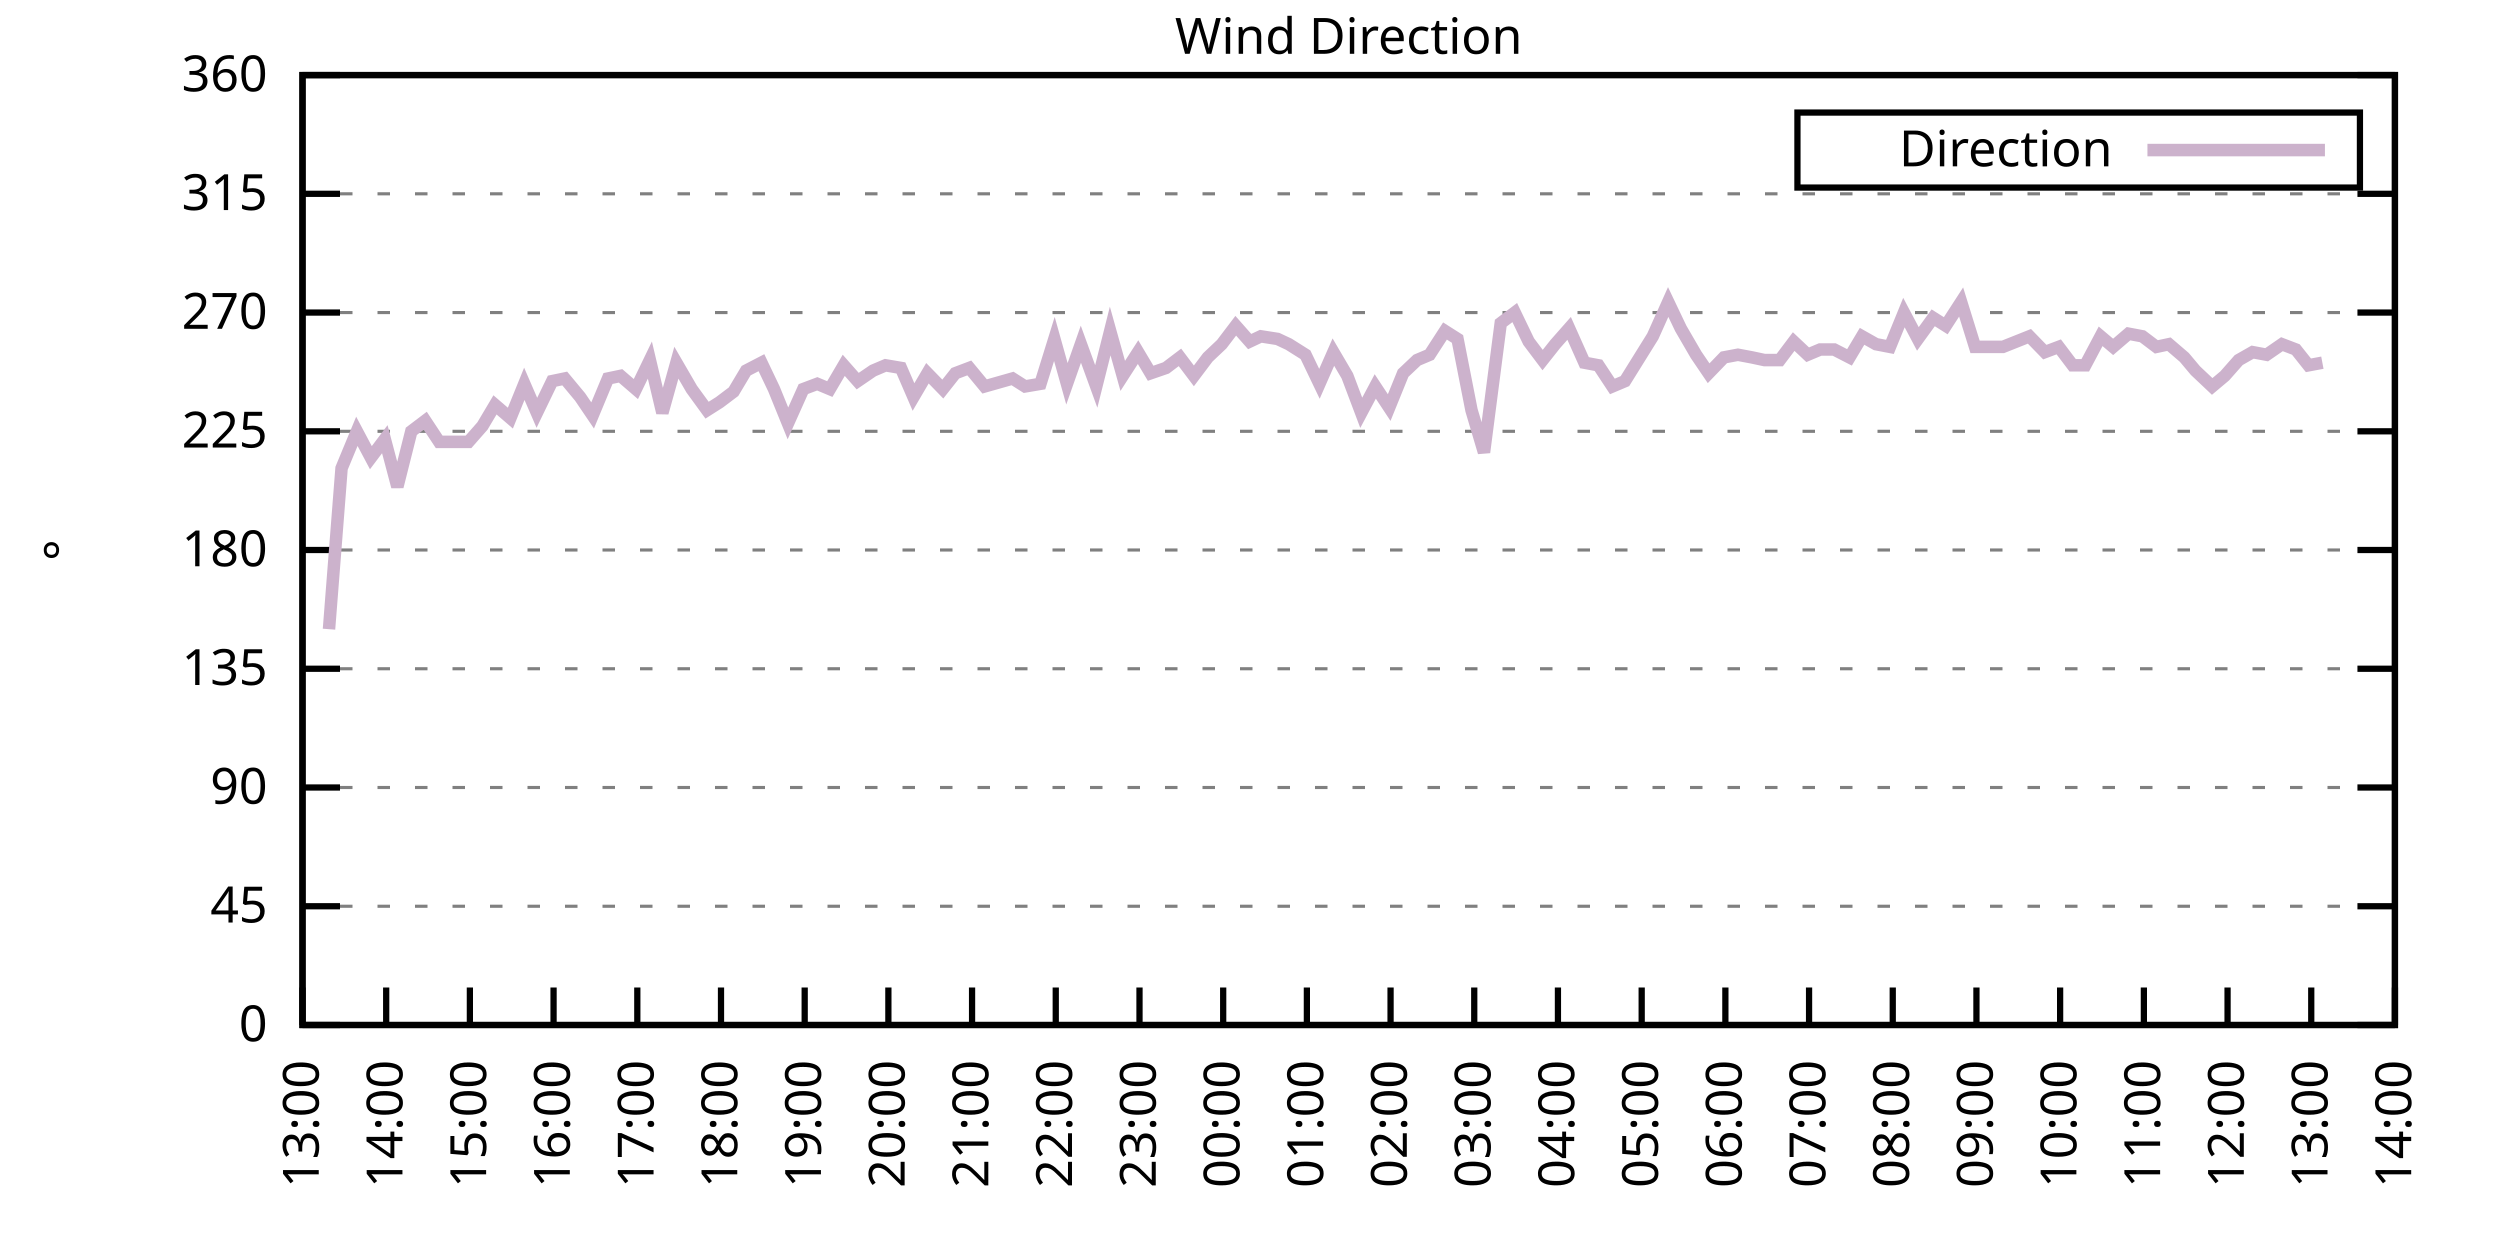
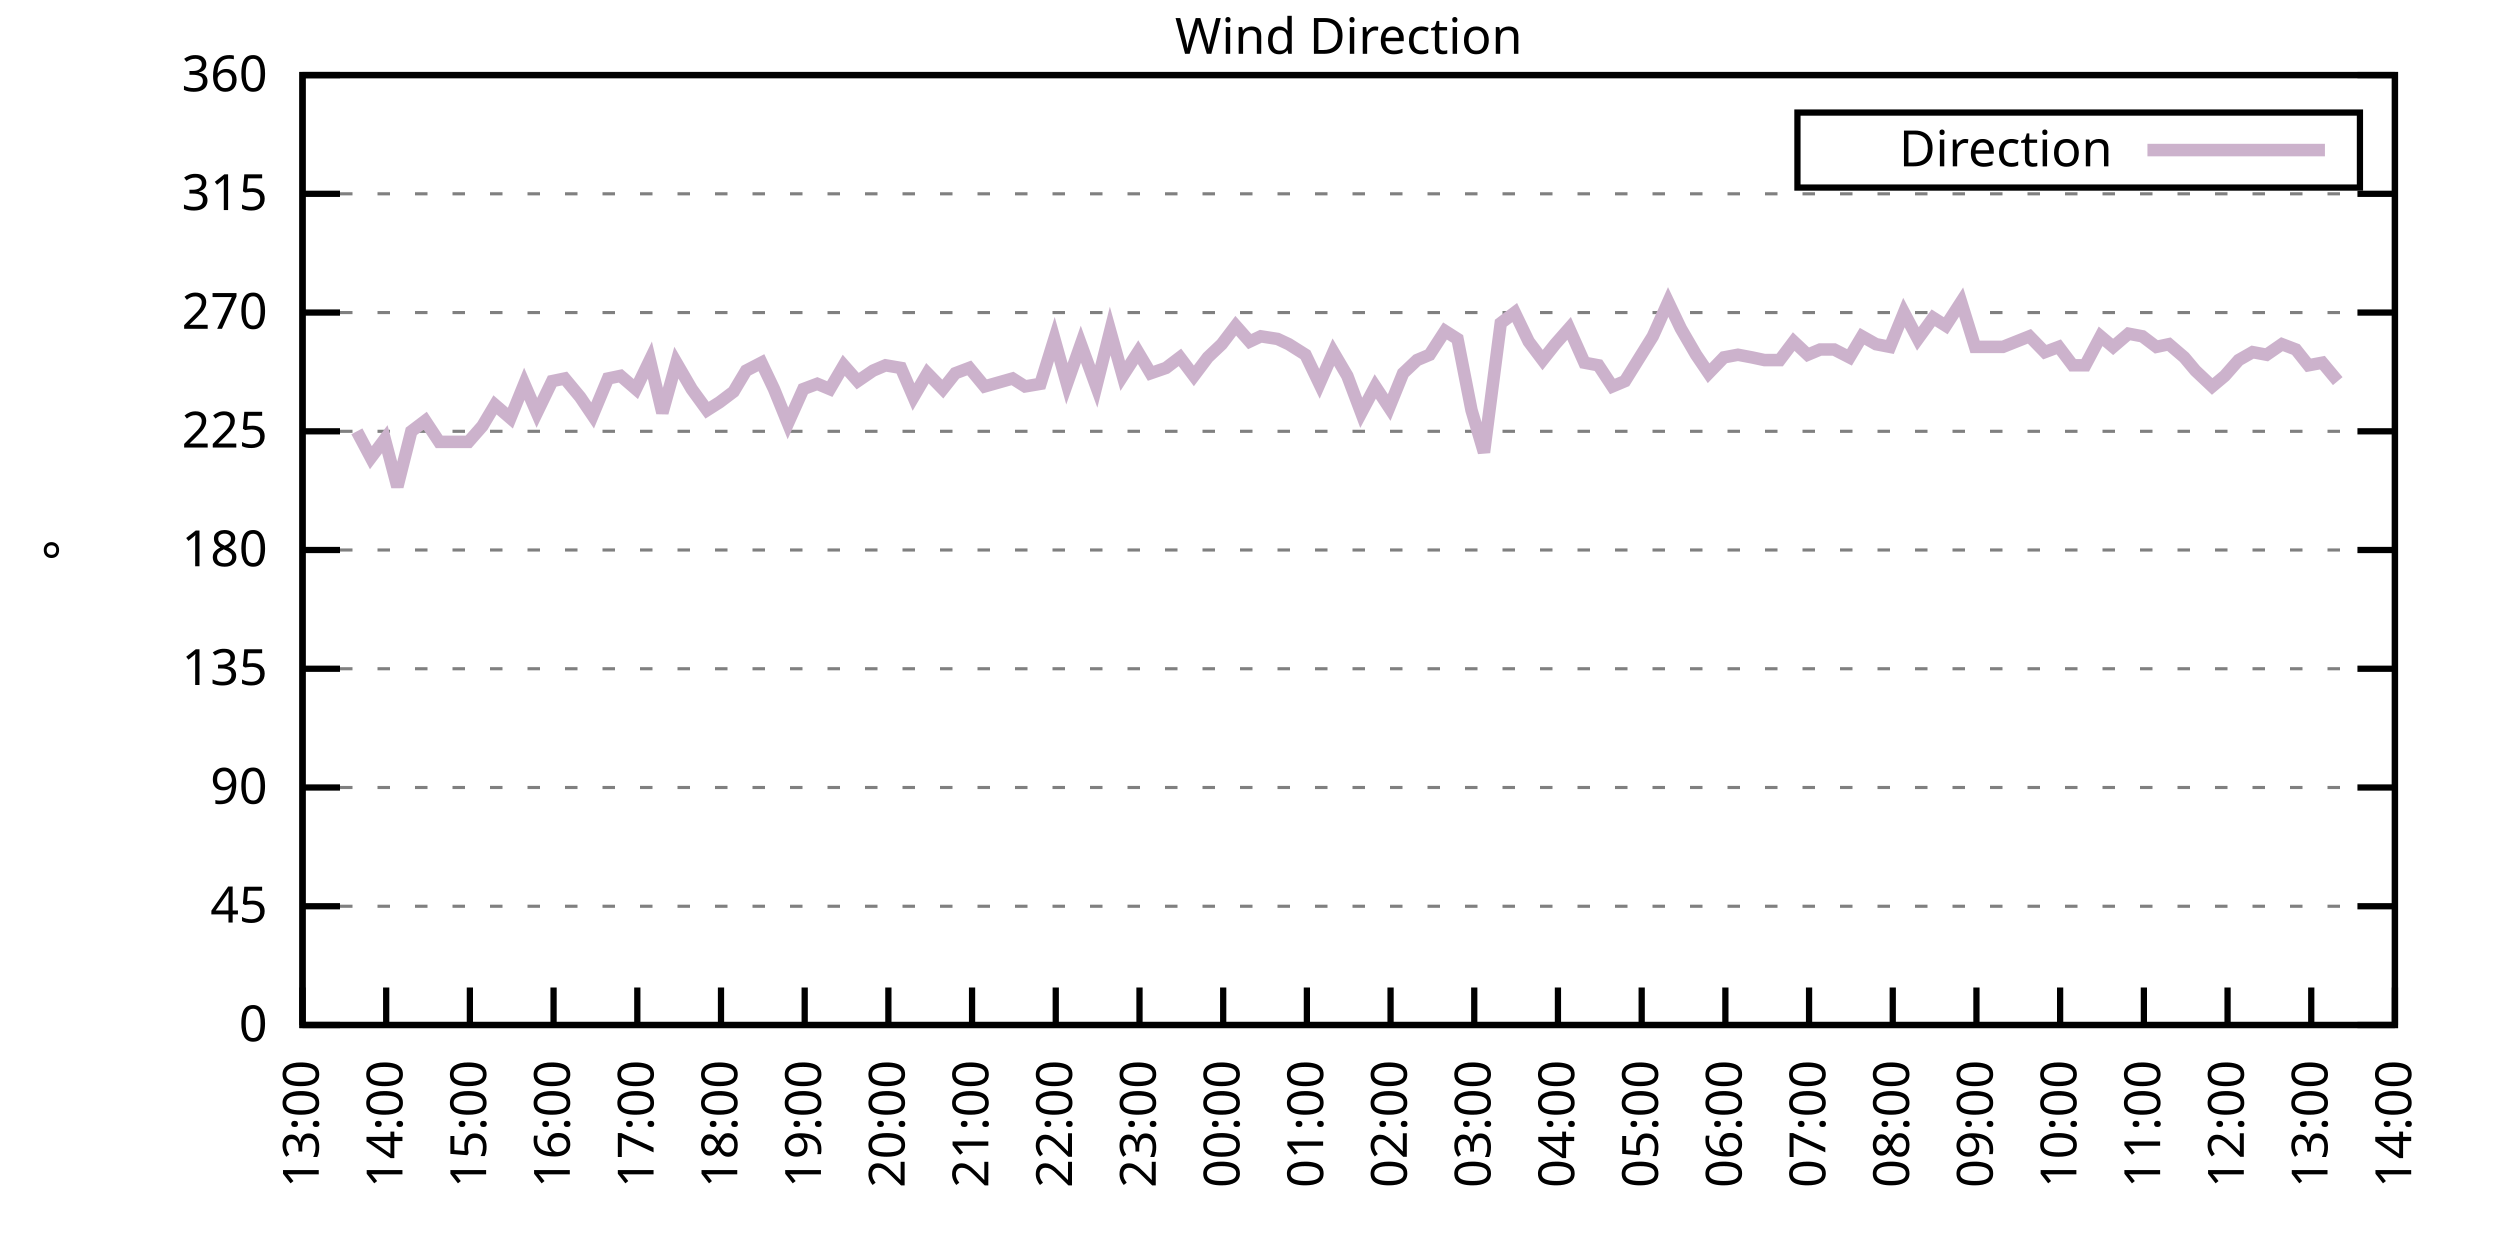
<svg xmlns="http://www.w3.org/2000/svg" xmlns:xlink="http://www.w3.org/1999/xlink" width="400" height="200" viewBox="0 0 400 200">
  <g id="gnuplot_canvas">
    <rect x="0" y="0" width="400" height="200" fill="none" />
    <defs>
      <circle id="gpDot" r="0.5" stroke-width="0.5" stroke="currentColor" />
      <path id="gpPt0" stroke-width="0.333" stroke="currentColor" d="M-1,0 h2 M0,-1 v2" />
      <path id="gpPt1" stroke-width="0.333" stroke="currentColor" d="M-1,-1 L1,1 M1,-1 L-1,1" />
      <path id="gpPt2" stroke-width="0.333" stroke="currentColor" d="M-1,0 L1,0 M0,-1 L0,1 M-1,-1 L1,1 M-1,1 L1,-1" />
      <rect id="gpPt3" stroke-width="0.333" stroke="currentColor" x="-1" y="-1" width="2" height="2" />
      <rect id="gpPt4" stroke-width="0.333" stroke="currentColor" fill="currentColor" x="-1" y="-1" width="2" height="2" />
      <circle id="gpPt5" stroke-width="0.333" stroke="currentColor" cx="0" cy="0" r="1" />
      <use xlink:href="#gpPt5" id="gpPt6" fill="currentColor" stroke="none" />
      <path id="gpPt7" stroke-width="0.333" stroke="currentColor" d="M0,-1.33 L-1.33,0.67 L1.33,0.67 z" />
      <use xlink:href="#gpPt7" id="gpPt8" fill="currentColor" stroke="none" />
      <use xlink:href="#gpPt7" id="gpPt9" stroke="currentColor" transform="rotate(180)" />
      <use xlink:href="#gpPt9" id="gpPt10" fill="currentColor" stroke="none" />
      <use xlink:href="#gpPt3" id="gpPt11" stroke="currentColor" transform="rotate(45)" />
      <use xlink:href="#gpPt11" id="gpPt12" fill="currentColor" stroke="none" />
      <path id="gpPt13" stroke-width="0.333" stroke="currentColor" d="M0,1.330 L1.265,0.411 L0.782,-1.067 L-0.782,-1.076 L-1.265,0.411 z" />
      <use xlink:href="#gpPt13" id="gpPt14" fill="currentColor" stroke="none" />
      <filter id="textbox" filterUnits="objectBoundingBox" x="0" y="0" height="1" width="1">
        <feFlood flood-color="white" flood-opacity="1" result="bgnd" />
        <feComposite in="SourceGraphic" in2="bgnd" operator="atop" />
      </filter>
      <filter id="greybox" filterUnits="objectBoundingBox" x="0" y="0" height="1" width="1">
        <feFlood flood-color="lightgrey" flood-opacity="1" result="grey" />
        <feComposite in="SourceGraphic" in2="grey" operator="atop" />
      </filter>
    </defs>
    <g fill="none" color="white" stroke="currentColor" stroke-width="1.00" stroke-linecap="butt" stroke-linejoin="miter">
</g>
    <g fill="none" color="black" stroke="currentColor" stroke-width="1.00" stroke-linecap="butt" stroke-linejoin="miter">
      <g stroke="none" shape-rendering="crispEdges">
        <polygon fill="rgb(255, 255, 255)" points="48.40,164.00 383.18,164.00 383.18,12.02 48.40,12.02 " />
      </g>
    </g>
    <g fill="none" color="black" stroke="currentColor" stroke-width="1.00" stroke-linecap="butt" stroke-linejoin="miter">
</g>
    <g fill="none" color="black" stroke="black" stroke-width="0.50" stroke-linecap="butt" stroke-linejoin="miter">
</g>
    <g fill="none" color="gray" stroke="currentColor" stroke-width="0.50" stroke-linecap="butt" stroke-linejoin="miter">
      <path stroke="gray" stroke-dasharray="2,4" class="gridline" d="M48.40,164.00 L383.19,164.00  " />
    </g>
    <g fill="none" color="gray" stroke="gray" stroke-width="1.00" stroke-linecap="butt" stroke-linejoin="miter">
</g>
    <g fill="none" color="black" stroke="currentColor" stroke-width="1.00" stroke-linecap="butt" stroke-linejoin="miter">
      <path stroke="black" d="M48.40,164.00 L54.40,164.00 M383.19,164.00 L377.19,164.00  " />
      <g transform="translate(42.80,166.60)" stroke="none" fill="black" font-family="Sans" font-size="8.00" text-anchor="end">
        <text>
          <tspan font-family="Sans"> 0</tspan>
        </text>
      </g>
    </g>
    <g fill="none" color="black" stroke="currentColor" stroke-width="1.00" stroke-linecap="butt" stroke-linejoin="miter">
</g>
    <g fill="none" color="black" stroke="black" stroke-width="0.50" stroke-linecap="butt" stroke-linejoin="miter">
</g>
    <g fill="none" color="gray" stroke="currentColor" stroke-width="0.50" stroke-linecap="butt" stroke-linejoin="miter">
      <path stroke="gray" stroke-dasharray="2,4" class="gridline" d="M48.40,145.00 L383.19,145.00  " />
    </g>
    <g fill="none" color="gray" stroke="gray" stroke-width="1.00" stroke-linecap="butt" stroke-linejoin="miter">
</g>
    <g fill="none" color="black" stroke="currentColor" stroke-width="1.00" stroke-linecap="butt" stroke-linejoin="miter">
      <path stroke="black" d="M48.40,145.00 L54.40,145.00 M383.19,145.00 L377.19,145.00  " />
      <g transform="translate(42.80,147.60)" stroke="none" fill="black" font-family="Sans" font-size="8.00" text-anchor="end">
        <text>
          <tspan font-family="Sans"> 45</tspan>
        </text>
      </g>
    </g>
    <g fill="none" color="black" stroke="currentColor" stroke-width="1.00" stroke-linecap="butt" stroke-linejoin="miter">
</g>
    <g fill="none" color="black" stroke="black" stroke-width="0.50" stroke-linecap="butt" stroke-linejoin="miter">
</g>
    <g fill="none" color="gray" stroke="currentColor" stroke-width="0.50" stroke-linecap="butt" stroke-linejoin="miter">
      <path stroke="gray" stroke-dasharray="2,4" class="gridline" d="M48.40,126.00 L383.19,126.00  " />
    </g>
    <g fill="none" color="gray" stroke="gray" stroke-width="1.00" stroke-linecap="butt" stroke-linejoin="miter">
</g>
    <g fill="none" color="black" stroke="currentColor" stroke-width="1.00" stroke-linecap="butt" stroke-linejoin="miter">
      <path stroke="black" d="M48.40,126.00 L54.40,126.00 M383.19,126.00 L377.19,126.00  " />
      <g transform="translate(42.80,128.60)" stroke="none" fill="black" font-family="Sans" font-size="8.00" text-anchor="end">
        <text>
          <tspan font-family="Sans"> 90</tspan>
        </text>
      </g>
    </g>
    <g fill="none" color="black" stroke="currentColor" stroke-width="1.00" stroke-linecap="butt" stroke-linejoin="miter">
</g>
    <g fill="none" color="black" stroke="black" stroke-width="0.50" stroke-linecap="butt" stroke-linejoin="miter">
</g>
    <g fill="none" color="gray" stroke="currentColor" stroke-width="0.50" stroke-linecap="butt" stroke-linejoin="miter">
      <path stroke="gray" stroke-dasharray="2,4" class="gridline" d="M48.40,107.00 L383.19,107.00  " />
    </g>
    <g fill="none" color="gray" stroke="gray" stroke-width="1.00" stroke-linecap="butt" stroke-linejoin="miter">
</g>
    <g fill="none" color="black" stroke="currentColor" stroke-width="1.00" stroke-linecap="butt" stroke-linejoin="miter">
      <path stroke="black" d="M48.40,107.00 L54.40,107.00 M383.19,107.00 L377.19,107.00  " />
      <g transform="translate(42.80,109.60)" stroke="none" fill="black" font-family="Sans" font-size="8.00" text-anchor="end">
        <text>
          <tspan font-family="Sans"> 135</tspan>
        </text>
      </g>
    </g>
    <g fill="none" color="black" stroke="currentColor" stroke-width="1.00" stroke-linecap="butt" stroke-linejoin="miter">
</g>
    <g fill="none" color="black" stroke="black" stroke-width="0.50" stroke-linecap="butt" stroke-linejoin="miter">
</g>
    <g fill="none" color="gray" stroke="currentColor" stroke-width="0.50" stroke-linecap="butt" stroke-linejoin="miter">
      <path stroke="gray" stroke-dasharray="2,4" class="gridline" d="M48.40,88.00 L383.19,88.00  " />
    </g>
    <g fill="none" color="gray" stroke="gray" stroke-width="1.00" stroke-linecap="butt" stroke-linejoin="miter">
</g>
    <g fill="none" color="black" stroke="currentColor" stroke-width="1.00" stroke-linecap="butt" stroke-linejoin="miter">
      <path stroke="black" d="M48.40,88.00 L54.40,88.00 M383.19,88.00 L377.19,88.00  " />
      <g transform="translate(42.80,90.60)" stroke="none" fill="black" font-family="Sans" font-size="8.00" text-anchor="end">
        <text>
          <tspan font-family="Sans"> 180</tspan>
        </text>
      </g>
    </g>
    <g fill="none" color="black" stroke="currentColor" stroke-width="1.00" stroke-linecap="butt" stroke-linejoin="miter">
</g>
    <g fill="none" color="black" stroke="black" stroke-width="0.50" stroke-linecap="butt" stroke-linejoin="miter">
</g>
    <g fill="none" color="gray" stroke="currentColor" stroke-width="0.50" stroke-linecap="butt" stroke-linejoin="miter">
      <path stroke="gray" stroke-dasharray="2,4" class="gridline" d="M48.40,69.01 L383.19,69.01  " />
    </g>
    <g fill="none" color="gray" stroke="gray" stroke-width="1.00" stroke-linecap="butt" stroke-linejoin="miter">
</g>
    <g fill="none" color="black" stroke="currentColor" stroke-width="1.00" stroke-linecap="butt" stroke-linejoin="miter">
      <path stroke="black" d="M48.40,69.01 L54.40,69.01 M383.19,69.01 L377.19,69.01  " />
      <g transform="translate(42.80,71.61)" stroke="none" fill="black" font-family="Sans" font-size="8.00" text-anchor="end">
        <text>
          <tspan font-family="Sans"> 225</tspan>
        </text>
      </g>
    </g>
    <g fill="none" color="black" stroke="currentColor" stroke-width="1.00" stroke-linecap="butt" stroke-linejoin="miter">
</g>
    <g fill="none" color="black" stroke="black" stroke-width="0.50" stroke-linecap="butt" stroke-linejoin="miter">
</g>
    <g fill="none" color="gray" stroke="currentColor" stroke-width="0.50" stroke-linecap="butt" stroke-linejoin="miter">
      <path stroke="gray" stroke-dasharray="2,4" class="gridline" d="M48.40,50.01 L383.19,50.01  " />
    </g>
    <g fill="none" color="gray" stroke="gray" stroke-width="1.00" stroke-linecap="butt" stroke-linejoin="miter">
</g>
    <g fill="none" color="black" stroke="currentColor" stroke-width="1.00" stroke-linecap="butt" stroke-linejoin="miter">
      <path stroke="black" d="M48.40,50.01 L54.40,50.01 M383.19,50.01 L377.19,50.01  " />
      <g transform="translate(42.80,52.61)" stroke="none" fill="black" font-family="Sans" font-size="8.00" text-anchor="end">
        <text>
          <tspan font-family="Sans"> 270</tspan>
        </text>
      </g>
    </g>
    <g fill="none" color="black" stroke="currentColor" stroke-width="1.00" stroke-linecap="butt" stroke-linejoin="miter">
</g>
    <g fill="none" color="black" stroke="black" stroke-width="0.50" stroke-linecap="butt" stroke-linejoin="miter">
</g>
    <g fill="none" color="gray" stroke="currentColor" stroke-width="0.50" stroke-linecap="butt" stroke-linejoin="miter">
      <path stroke="gray" stroke-dasharray="2,4" class="gridline" d="M48.40,31.01 L383.19,31.01  " />
    </g>
    <g fill="none" color="gray" stroke="gray" stroke-width="1.00" stroke-linecap="butt" stroke-linejoin="miter">
</g>
    <g fill="none" color="black" stroke="currentColor" stroke-width="1.00" stroke-linecap="butt" stroke-linejoin="miter">
      <path stroke="black" d="M48.40,31.01 L54.40,31.01 M383.19,31.01 L377.19,31.01  " />
      <g transform="translate(42.80,33.61)" stroke="none" fill="black" font-family="Sans" font-size="8.00" text-anchor="end">
        <text>
          <tspan font-family="Sans"> 315</tspan>
        </text>
      </g>
    </g>
    <g fill="none" color="black" stroke="currentColor" stroke-width="1.00" stroke-linecap="butt" stroke-linejoin="miter">
</g>
    <g fill="none" color="black" stroke="black" stroke-width="0.50" stroke-linecap="butt" stroke-linejoin="miter">
</g>
    <g fill="none" color="gray" stroke="currentColor" stroke-width="0.50" stroke-linecap="butt" stroke-linejoin="miter">
      <path stroke="gray" stroke-dasharray="2,4" class="gridline" d="M48.40,12.01 L383.19,12.01  " />
    </g>
    <g fill="none" color="gray" stroke="gray" stroke-width="1.00" stroke-linecap="butt" stroke-linejoin="miter">
</g>
    <g fill="none" color="black" stroke="currentColor" stroke-width="1.00" stroke-linecap="butt" stroke-linejoin="miter">
      <path stroke="black" d="M48.40,12.01 L54.40,12.01 M383.19,12.01 L377.19,12.01  " />
      <g transform="translate(42.80,14.61)" stroke="none" fill="black" font-family="Sans" font-size="8.00" text-anchor="end">
        <text>
          <tspan font-family="Sans"> 360</tspan>
        </text>
      </g>
    </g>
    <g fill="none" color="black" stroke="currentColor" stroke-width="1.00" stroke-linecap="butt" stroke-linejoin="miter">
      <path stroke="black" d="M48.40,164.00 L48.40,158.00  " />
      <g transform="translate(51.00,169.60) rotate(270.00)" stroke="none" fill="black" font-family="Sans" font-size="8.00" text-anchor="end">
        <text>
          <tspan font-family="Sans">13:00</tspan>
        </text>
      </g>
    </g>
    <g fill="none" color="black" stroke="currentColor" stroke-width="1.00" stroke-linecap="butt" stroke-linejoin="miter">
      <path stroke="black" d="M61.79,164.00 L61.79,158.00  " />
      <g transform="translate(64.39,169.60) rotate(270.00)" stroke="none" fill="black" font-family="Sans" font-size="8.00" text-anchor="end">
        <text>
          <tspan font-family="Sans">14:00</tspan>
        </text>
      </g>
    </g>
    <g fill="none" color="black" stroke="currentColor" stroke-width="1.00" stroke-linecap="butt" stroke-linejoin="miter">
      <path stroke="black" d="M75.18,164.00 L75.18,158.00  " />
      <g transform="translate(77.78,169.60) rotate(270.00)" stroke="none" fill="black" font-family="Sans" font-size="8.00" text-anchor="end">
        <text>
          <tspan font-family="Sans">15:00</tspan>
        </text>
      </g>
    </g>
    <g fill="none" color="black" stroke="currentColor" stroke-width="1.00" stroke-linecap="butt" stroke-linejoin="miter">
      <path stroke="black" d="M88.57,164.00 L88.57,158.00  " />
      <g transform="translate(91.17,169.60) rotate(270.00)" stroke="none" fill="black" font-family="Sans" font-size="8.00" text-anchor="end">
        <text>
          <tspan font-family="Sans">16:00</tspan>
        </text>
      </g>
    </g>
    <g fill="none" color="black" stroke="currentColor" stroke-width="1.00" stroke-linecap="butt" stroke-linejoin="miter">
      <path stroke="black" d="M101.97,164.00 L101.97,158.00  " />
      <g transform="translate(104.57,169.60) rotate(270.00)" stroke="none" fill="black" font-family="Sans" font-size="8.00" text-anchor="end">
        <text>
          <tspan font-family="Sans">17:00</tspan>
        </text>
      </g>
    </g>
    <g fill="none" color="black" stroke="currentColor" stroke-width="1.00" stroke-linecap="butt" stroke-linejoin="miter">
      <path stroke="black" d="M115.36,164.00 L115.36,158.00  " />
      <g transform="translate(117.96,169.60) rotate(270.00)" stroke="none" fill="black" font-family="Sans" font-size="8.00" text-anchor="end">
        <text>
          <tspan font-family="Sans">18:00</tspan>
        </text>
      </g>
    </g>
    <g fill="none" color="black" stroke="currentColor" stroke-width="1.00" stroke-linecap="butt" stroke-linejoin="miter">
      <path stroke="black" d="M128.75,164.00 L128.75,158.00  " />
      <g transform="translate(131.35,169.60) rotate(270.00)" stroke="none" fill="black" font-family="Sans" font-size="8.00" text-anchor="end">
        <text>
          <tspan font-family="Sans">19:00</tspan>
        </text>
      </g>
    </g>
    <g fill="none" color="black" stroke="currentColor" stroke-width="1.00" stroke-linecap="butt" stroke-linejoin="miter">
      <path stroke="black" d="M142.14,164.00 L142.14,158.00  " />
      <g transform="translate(144.74,169.60) rotate(270.00)" stroke="none" fill="black" font-family="Sans" font-size="8.00" text-anchor="end">
        <text>
          <tspan font-family="Sans">20:00</tspan>
        </text>
      </g>
    </g>
    <g fill="none" color="black" stroke="currentColor" stroke-width="1.00" stroke-linecap="butt" stroke-linejoin="miter">
      <path stroke="black" d="M155.53,164.00 L155.53,158.00  " />
      <g transform="translate(158.13,169.60) rotate(270.00)" stroke="none" fill="black" font-family="Sans" font-size="8.00" text-anchor="end">
        <text>
          <tspan font-family="Sans">21:00</tspan>
        </text>
      </g>
    </g>
    <g fill="none" color="black" stroke="currentColor" stroke-width="1.00" stroke-linecap="butt" stroke-linejoin="miter">
      <path stroke="black" d="M168.92,164.00 L168.92,158.00  " />
      <g transform="translate(171.52,169.60) rotate(270.00)" stroke="none" fill="black" font-family="Sans" font-size="8.00" text-anchor="end">
        <text>
          <tspan font-family="Sans">22:00</tspan>
        </text>
      </g>
    </g>
    <g fill="none" color="black" stroke="currentColor" stroke-width="1.00" stroke-linecap="butt" stroke-linejoin="miter">
      <path stroke="black" d="M182.32,164.00 L182.32,158.00  " />
      <g transform="translate(184.92,169.60) rotate(270.00)" stroke="none" fill="black" font-family="Sans" font-size="8.00" text-anchor="end">
        <text>
          <tspan font-family="Sans">23:00</tspan>
        </text>
      </g>
    </g>
    <g fill="none" color="black" stroke="currentColor" stroke-width="1.00" stroke-linecap="butt" stroke-linejoin="miter">
      <path stroke="black" d="M195.71,164.00 L195.71,158.00  " />
      <g transform="translate(198.31,169.60) rotate(270.00)" stroke="none" fill="black" font-family="Sans" font-size="8.00" text-anchor="end">
        <text>
          <tspan font-family="Sans">00:00</tspan>
        </text>
      </g>
    </g>
    <g fill="none" color="black" stroke="currentColor" stroke-width="1.00" stroke-linecap="butt" stroke-linejoin="miter">
      <path stroke="black" d="M209.10,164.00 L209.10,158.00  " />
      <g transform="translate(211.70,169.60) rotate(270.00)" stroke="none" fill="black" font-family="Sans" font-size="8.00" text-anchor="end">
        <text>
          <tspan font-family="Sans">01:00</tspan>
        </text>
      </g>
    </g>
    <g fill="none" color="black" stroke="currentColor" stroke-width="1.00" stroke-linecap="butt" stroke-linejoin="miter">
      <path stroke="black" d="M222.49,164.00 L222.49,158.00  " />
      <g transform="translate(225.09,169.60) rotate(270.00)" stroke="none" fill="black" font-family="Sans" font-size="8.00" text-anchor="end">
        <text>
          <tspan font-family="Sans">02:00</tspan>
        </text>
      </g>
    </g>
    <g fill="none" color="black" stroke="currentColor" stroke-width="1.00" stroke-linecap="butt" stroke-linejoin="miter">
      <path stroke="black" d="M235.88,164.00 L235.88,158.00  " />
      <g transform="translate(238.48,169.60) rotate(270.00)" stroke="none" fill="black" font-family="Sans" font-size="8.00" text-anchor="end">
        <text>
          <tspan font-family="Sans">03:00</tspan>
        </text>
      </g>
    </g>
    <g fill="none" color="black" stroke="currentColor" stroke-width="1.00" stroke-linecap="butt" stroke-linejoin="miter">
      <path stroke="black" d="M249.27,164.00 L249.27,158.00  " />
      <g transform="translate(251.87,169.60) rotate(270.00)" stroke="none" fill="black" font-family="Sans" font-size="8.00" text-anchor="end">
        <text>
          <tspan font-family="Sans">04:00</tspan>
        </text>
      </g>
    </g>
    <g fill="none" color="black" stroke="currentColor" stroke-width="1.00" stroke-linecap="butt" stroke-linejoin="miter">
      <path stroke="black" d="M262.67,164.00 L262.67,158.00  " />
      <g transform="translate(265.27,169.60) rotate(270.00)" stroke="none" fill="black" font-family="Sans" font-size="8.00" text-anchor="end">
        <text>
          <tspan font-family="Sans">05:00</tspan>
        </text>
      </g>
    </g>
    <g fill="none" color="black" stroke="currentColor" stroke-width="1.00" stroke-linecap="butt" stroke-linejoin="miter">
      <path stroke="black" d="M276.06,164.00 L276.06,158.00  " />
      <g transform="translate(278.66,169.60) rotate(270.00)" stroke="none" fill="black" font-family="Sans" font-size="8.00" text-anchor="end">
        <text>
          <tspan font-family="Sans">06:00</tspan>
        </text>
      </g>
    </g>
    <g fill="none" color="black" stroke="currentColor" stroke-width="1.00" stroke-linecap="butt" stroke-linejoin="miter">
      <path stroke="black" d="M289.45,164.00 L289.45,158.00  " />
      <g transform="translate(292.05,169.60) rotate(270.00)" stroke="none" fill="black" font-family="Sans" font-size="8.00" text-anchor="end">
        <text>
          <tspan font-family="Sans">07:00</tspan>
        </text>
      </g>
    </g>
    <g fill="none" color="black" stroke="currentColor" stroke-width="1.00" stroke-linecap="butt" stroke-linejoin="miter">
      <path stroke="black" d="M302.84,164.00 L302.84,158.00  " />
      <g transform="translate(305.44,169.60) rotate(270.00)" stroke="none" fill="black" font-family="Sans" font-size="8.00" text-anchor="end">
        <text>
          <tspan font-family="Sans">08:00</tspan>
        </text>
      </g>
    </g>
    <g fill="none" color="black" stroke="currentColor" stroke-width="1.00" stroke-linecap="butt" stroke-linejoin="miter">
      <path stroke="black" d="M316.23,164.00 L316.23,158.00  " />
      <g transform="translate(318.83,169.60) rotate(270.00)" stroke="none" fill="black" font-family="Sans" font-size="8.00" text-anchor="end">
        <text>
          <tspan font-family="Sans">09:00</tspan>
        </text>
      </g>
    </g>
    <g fill="none" color="black" stroke="currentColor" stroke-width="1.00" stroke-linecap="butt" stroke-linejoin="miter">
      <path stroke="black" d="M329.62,164.00 L329.62,158.00  " />
      <g transform="translate(332.22,169.60) rotate(270.00)" stroke="none" fill="black" font-family="Sans" font-size="8.00" text-anchor="end">
        <text>
          <tspan font-family="Sans">10:00</tspan>
        </text>
      </g>
    </g>
    <g fill="none" color="black" stroke="currentColor" stroke-width="1.00" stroke-linecap="butt" stroke-linejoin="miter">
      <path stroke="black" d="M343.02,164.00 L343.02,158.00  " />
      <g transform="translate(345.62,169.60) rotate(270.00)" stroke="none" fill="black" font-family="Sans" font-size="8.00" text-anchor="end">
        <text>
          <tspan font-family="Sans">11:00</tspan>
        </text>
      </g>
    </g>
    <g fill="none" color="black" stroke="currentColor" stroke-width="1.00" stroke-linecap="butt" stroke-linejoin="miter">
      <path stroke="black" d="M356.41,164.00 L356.41,158.00  " />
      <g transform="translate(359.01,169.60) rotate(270.00)" stroke="none" fill="black" font-family="Sans" font-size="8.00" text-anchor="end">
        <text>
          <tspan font-family="Sans">12:00</tspan>
        </text>
      </g>
    </g>
    <g fill="none" color="black" stroke="currentColor" stroke-width="1.00" stroke-linecap="butt" stroke-linejoin="miter">
      <path stroke="black" d="M369.80,164.00 L369.80,158.00  " />
      <g transform="translate(372.40,169.60) rotate(270.00)" stroke="none" fill="black" font-family="Sans" font-size="8.00" text-anchor="end">
        <text>
          <tspan font-family="Sans">13:00</tspan>
        </text>
      </g>
    </g>
    <g fill="none" color="black" stroke="currentColor" stroke-width="1.00" stroke-linecap="butt" stroke-linejoin="miter">
      <path stroke="black" d="M383.19,164.00 L383.19,158.00  " />
      <g transform="translate(385.79,169.60) rotate(270.00)" stroke="none" fill="black" font-family="Sans" font-size="8.00" text-anchor="end">
        <text>
          <tspan font-family="Sans">14:00</tspan>
        </text>
      </g>
    </g>
    <g fill="none" color="black" stroke="currentColor" stroke-width="1.00" stroke-linecap="butt" stroke-linejoin="miter">
</g>
    <g fill="none" color="black" stroke="currentColor" stroke-width="1.00" stroke-linecap="butt" stroke-linejoin="miter">
      <path stroke="black" d="M48.40,12.01 L48.40,164.00 L383.19,164.00 L383.19,12.01 L48.40,12.01 Z  " />
    </g>
    <g fill="none" color="black" stroke="currentColor" stroke-width="1.00" stroke-linecap="butt" stroke-linejoin="miter">
</g>
    <g fill="none" color="black" stroke="currentColor" stroke-width="1.00" stroke-linecap="butt" stroke-linejoin="miter">
      <path stroke="black" d="M287.59,30.01 L287.59,18.01 L377.59,18.01 L377.59,30.01 L287.59,30.01 Z  " />
    </g>
    <g id="Wind_direction_plot_1">
      <g fill="none" color="white" stroke="black" stroke-width="2.00" stroke-linecap="butt" stroke-linejoin="miter">
</g>
      <g fill="none" color="black" stroke="currentColor" stroke-width="2.00" stroke-linecap="butt" stroke-linejoin="miter">
        <g transform="translate(337.99,26.61)" stroke="none" fill="black" font-family="Sans" font-size="8.00" text-anchor="end">
          <text>
            <tspan font-family="Sans">Direction</tspan>
          </text>
        </g>
      </g>
      <g fill="none" color="black" stroke="currentColor" stroke-width="2.00" stroke-linecap="butt" stroke-linejoin="miter">
-         <path stroke="rgb(204, 178, 204)" d="M343.59,24.01 L371.99,24.01 M52.64,100.67 L54.65,74.92 L57.10,69.01 L59.34,73.23 L61.57,70.27 L63.58,77.87   L65.81,69.01 L68.04,67.32 L70.27,70.70 L72.73,70.70 L74.96,70.70 L77.19,68.16 L79.20,64.78 L81.66,66.90   L83.89,61.41 L85.90,66.05 L88.35,60.98 L90.36,60.56 L92.82,63.52 L94.82,66.47 L97.28,60.56 L99.29,60.14   L101.74,62.25 L103.98,57.61 L105.98,66.05 L108.22,58.03 L110.67,62.25 L113.13,65.63 L115.13,64.36 L117.37,62.67   L119.38,59.30 L121.83,58.03 L123.84,62.25 L126.07,67.74 L128.53,62.25 L130.76,61.41 L132.77,62.25 L135.00,58.45   L137.23,60.98 L139.69,59.30 L141.69,58.45 L144.15,58.87 L146.16,63.52 L148.39,59.72 L150.85,62.25 L152.85,59.72   L155.09,58.87 L157.54,61.83 L162.01,60.56 L164.01,61.83 L166.47,61.41 L168.70,54.23 L170.71,61.41 L172.94,55.07   L175.40,61.83 L177.63,52.96 L179.64,60.14 L182.09,56.34 L184.10,59.72 L186.56,58.87 L188.79,57.18 L191.02,60.14   L193.25,57.18 L195.48,55.07 L197.72,52.12 L199.95,54.65 L201.73,53.81 L204.41,54.23 L206.20,55.07 L208.88,56.76   L211.11,61.41 L213.34,56.34 L215.57,60.14 L217.80,66.05 L220.04,61.83 L222.27,65.21 L224.50,59.72 L226.73,57.61   L228.74,56.76 L231.20,52.96 L233.20,54.23 L235.44,65.63 L237.44,72.38 L240.12,51.70 L242.36,50.01 L244.59,54.65   L246.82,57.61 L248.83,55.07 L251.06,52.54 L253.51,58.03 L255.75,58.45 L257.98,61.83 L259.99,60.98 L264.45,53.81   L266.91,48.32 L268.92,52.54 L271.37,56.76 L273.38,59.72 L275.83,57.18 L278.07,56.76 L280.30,57.18 L282.31,57.61   L284.76,57.61 L286.99,54.65 L289.23,56.76 L291.23,55.92 L293.47,55.92 L295.92,57.18 L297.93,53.81 L300.16,55.07   L302.39,55.50 L304.63,50.01 L306.86,54.23 L309.31,50.85 L311.32,52.12 L313.78,48.32 L316.01,55.50 L318.02,55.50   L320.47,55.50 L324.71,53.81 L327.17,56.34 L329.40,55.50 L331.63,58.45 L333.64,58.45 L336.10,53.81 L338.10,55.50   L340.56,53.39 L342.79,53.81 L345.02,55.50 L347.03,55.07 L349.49,57.18 L351.27,59.30 L353.95,61.83 L355.96,60.14   L358.19,57.61 L360.42,56.34 L362.66,56.76 L365.11,55.07 L367.34,55.92 L369.35,58.45 L371.58,58.03  " />
+         <path stroke="rgb(204, 178, 204)" d="M343.59,24.01 L371.99,24.01 M57.10,69.01 L59.34,73.23 L61.57,70.27 L63.58,77.87 L65.81,69.01 L68.04,67.32   L70.27,70.70 L72.73,70.70 L74.96,70.70 L77.19,68.16 L79.20,64.78 L81.66,66.90 L83.89,61.41 L85.90,66.05   L88.35,60.98 L90.36,60.56 L92.82,63.52 L94.82,66.47 L97.28,60.56 L99.29,60.14 L101.74,62.25 L103.98,57.61   L105.98,66.05 L108.22,58.03 L110.67,62.25 L113.13,65.63 L115.13,64.36 L117.37,62.67 L119.38,59.30 L121.83,58.03   L123.84,62.25 L126.07,67.74 L128.53,62.25 L130.76,61.41 L132.77,62.25 L135.00,58.45 L137.23,60.98 L139.69,59.30   L141.69,58.45 L144.15,58.87 L146.16,63.52 L148.39,59.72 L150.85,62.25 L152.85,59.72 L155.09,58.87 L157.54,61.83   L162.01,60.56 L164.01,61.83 L166.47,61.41 L168.70,54.23 L170.71,61.41 L172.94,55.07 L175.40,61.83 L177.63,52.96   L179.64,60.14 L182.09,56.34 L184.10,59.72 L186.56,58.87 L188.79,57.18 L191.02,60.14 L193.25,57.18 L195.48,55.07   L197.72,52.12 L199.95,54.65 L201.73,53.81 L204.41,54.23 L206.20,55.07 L208.88,56.76 L211.11,61.41 L213.34,56.34   L215.57,60.14 L217.80,66.05 L220.04,61.83 L222.27,65.21 L224.50,59.72 L226.73,57.61 L228.74,56.76 L231.20,52.96   L233.20,54.23 L235.44,65.63 L237.44,72.38 L240.12,51.70 L242.36,50.01 L244.59,54.65 L246.82,57.61 L248.83,55.07   L251.06,52.54 L253.51,58.03 L255.75,58.45 L257.98,61.83 L259.99,60.98 L264.45,53.81 L266.91,48.32 L268.92,52.54   L271.37,56.76 L273.38,59.72 L275.83,57.18 L278.07,56.76 L280.30,57.18 L282.31,57.61 L284.76,57.61 L286.99,54.65   L289.23,56.76 L291.23,55.92 L293.47,55.92 L295.92,57.18 L297.93,53.81 L300.16,55.07 L302.39,55.50 L304.63,50.01   L306.86,54.23 L309.31,50.85 L311.32,52.12 L313.78,48.32 L316.01,55.50 L318.02,55.50 L320.47,55.50 L324.71,53.81   L327.17,56.34 L329.40,55.50 L331.63,58.45 L333.64,58.45 L336.10,53.81 L338.10,55.50 L340.56,53.39 L342.79,53.81   L345.02,55.50 L347.03,55.07 L349.49,57.18 L351.27,59.30 L353.95,61.83 L355.96,60.14 L358.19,57.61 L360.42,56.34   L362.66,56.76 L365.11,55.07 L367.34,55.92 L369.35,58.45 L371.58,58.03 L374.04,60.98  " />
      </g>
    </g>
    <g fill="none" color="black" stroke="currentColor" stroke-width="2.00" stroke-linecap="butt" stroke-linejoin="miter">
</g>
    <g fill="none" color="black" stroke="black" stroke-width="1.00" stroke-linecap="butt" stroke-linejoin="miter">
</g>
    <g fill="none" color="black" stroke="currentColor" stroke-width="1.00" stroke-linecap="butt" stroke-linejoin="miter">
      <path stroke="black" d="M48.40,12.01 L48.40,164.00 L383.19,164.00 L383.19,12.01 L48.40,12.01 Z  " />
      <g transform="translate(12.80,88.01) rotate(270.00)" stroke="none" fill="black" font-family="Sans" font-size="8.00" text-anchor="middle">
        <text>
          <tspan font-family="Sans">°</tspan>
        </text>
      </g>
    </g>
    <g fill="none" color="black" stroke="currentColor" stroke-width="1.00" stroke-linecap="butt" stroke-linejoin="miter">
</g>
    <g fill="none" color="black" stroke="currentColor" stroke-width="1.00" stroke-linecap="butt" stroke-linejoin="miter">
      <g transform="translate(215.79,8.61)" stroke="none" fill="black" font-family="Sans" font-size="8.00" text-anchor="middle">
        <text>
          <tspan font-family="Sans">Wind Direction</tspan>
        </text>
      </g>
    </g>
    <g fill="none" color="black" stroke="currentColor" stroke-width="1.00" stroke-linecap="butt" stroke-linejoin="miter">
</g>
  </g>
</svg>
